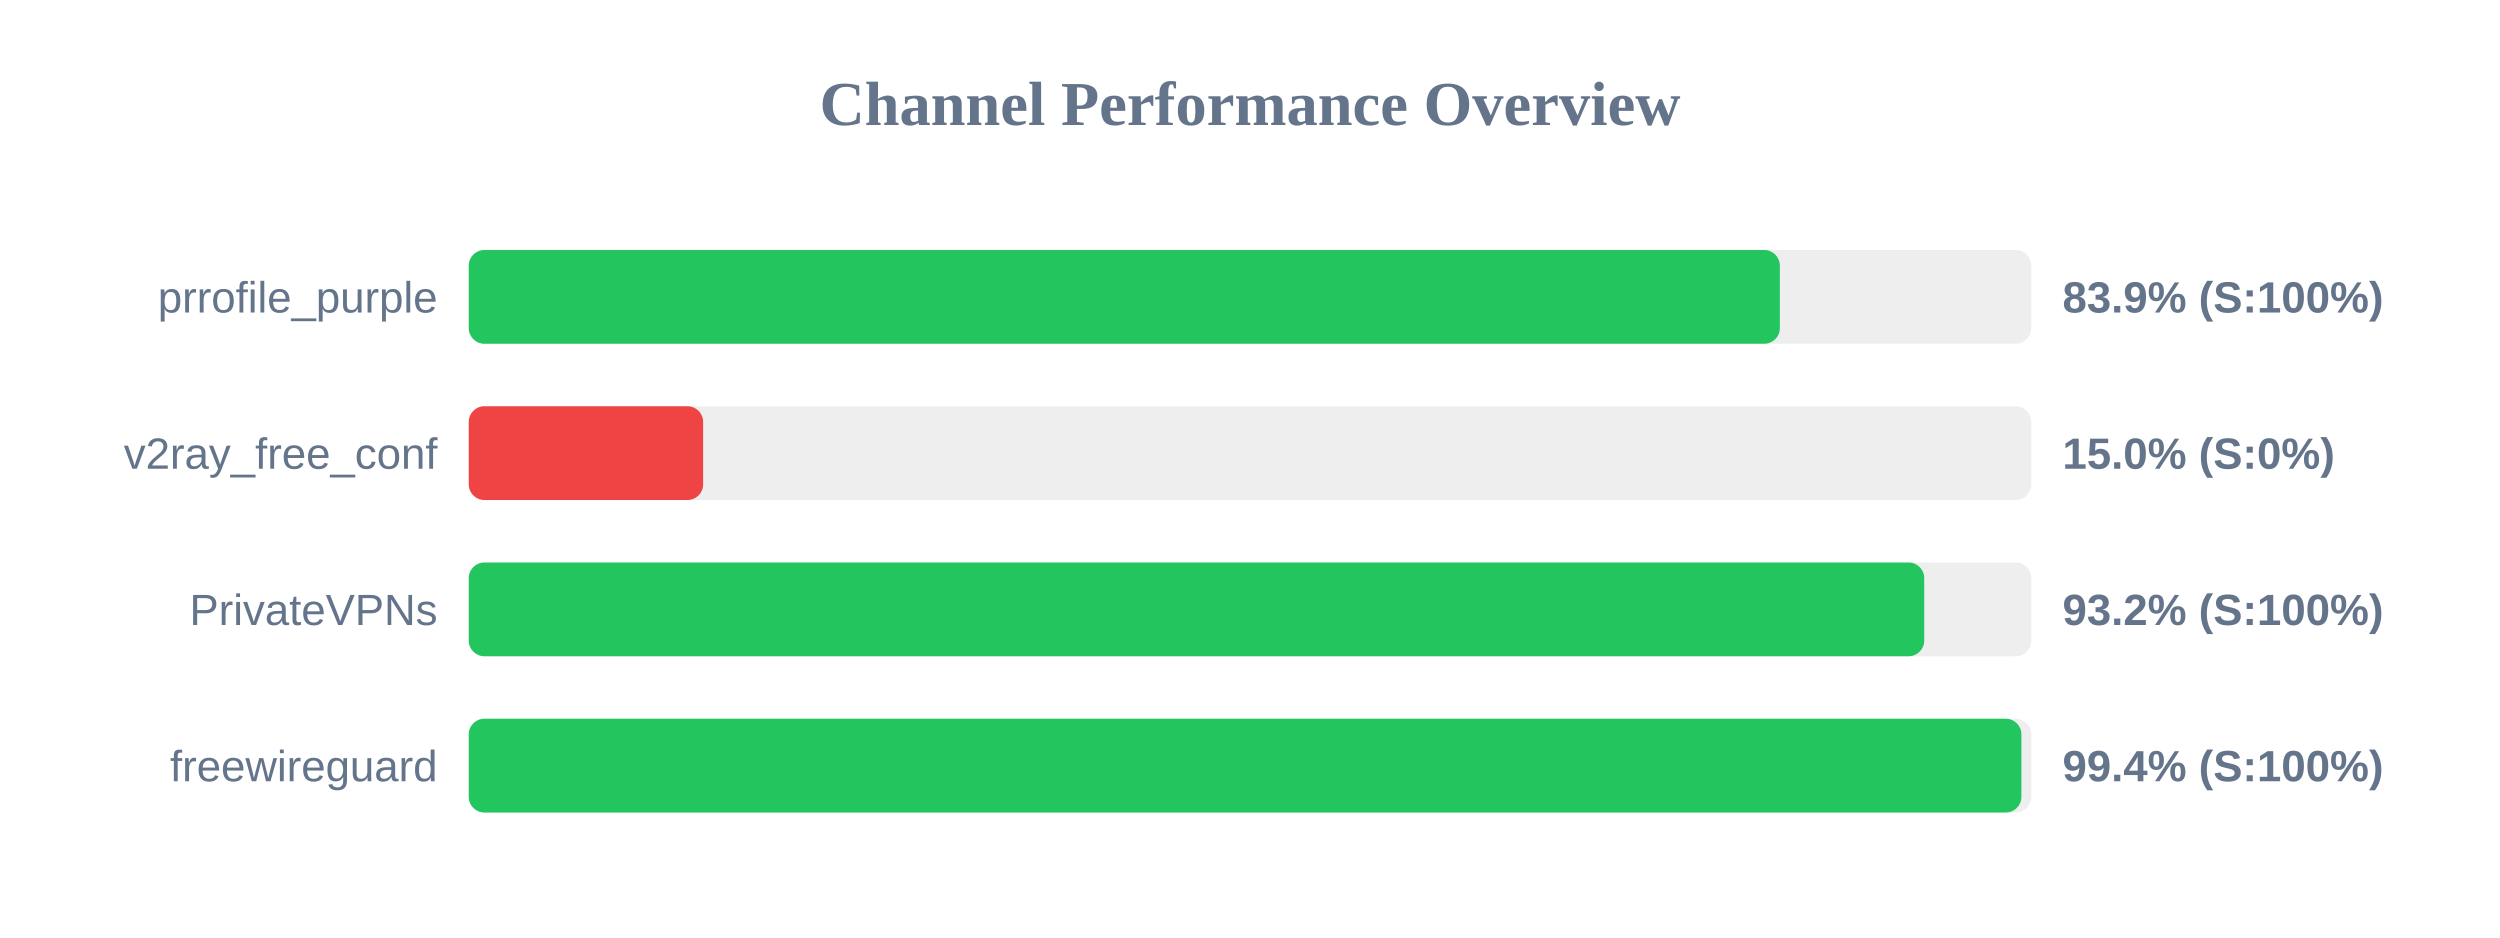
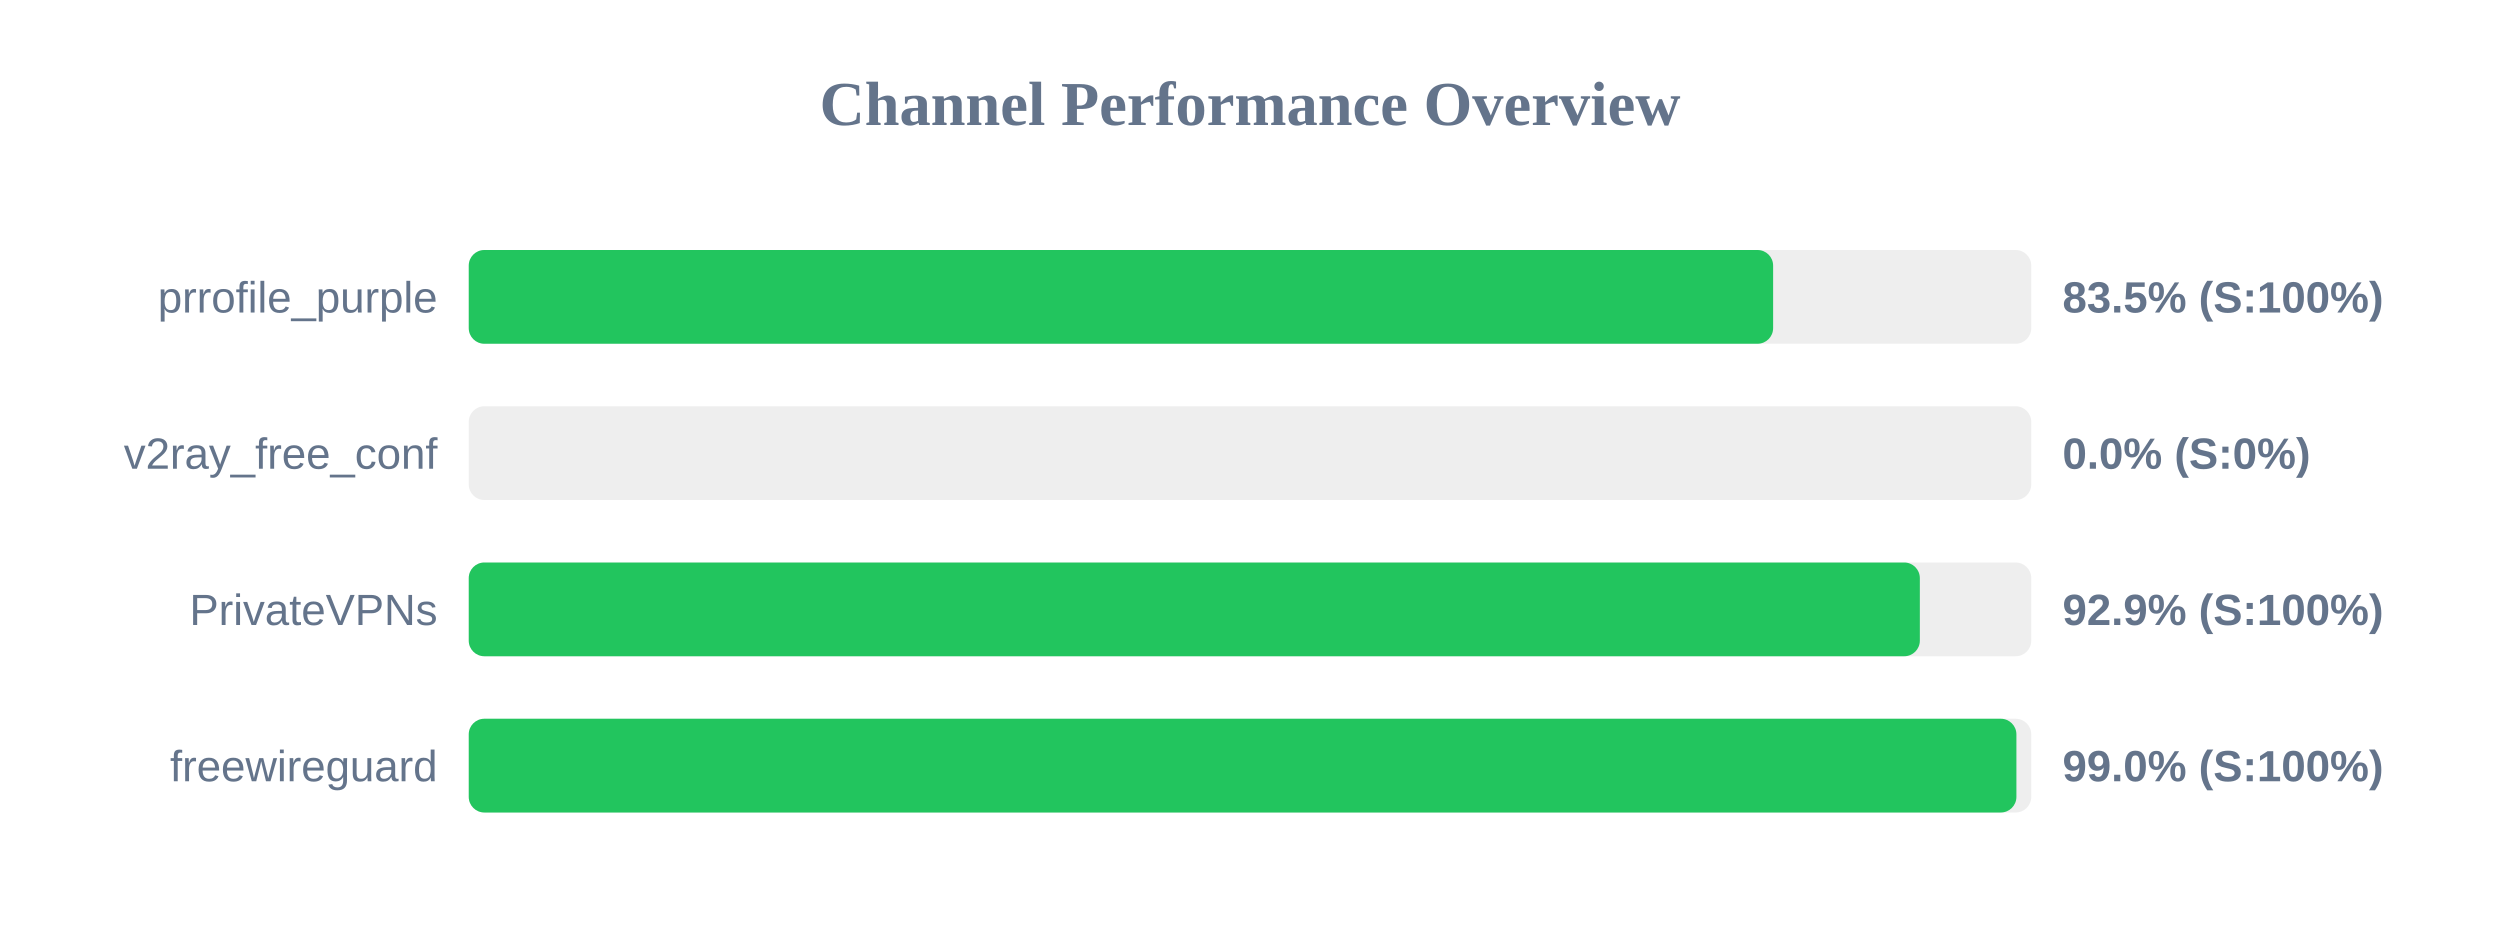
<svg xmlns="http://www.w3.org/2000/svg" width="800" height="300" version="1.1">
  <style>
        .row { font: 14px Arial; fill: #64748b; }
        .score { font: bold 14px Arial; fill: #64748b; }
    </style>
  <text x="400" y="40" text-anchor="middle" font-size="20px" font-weight="bold" fill="#64748b">Channel Performance Overview</text>
  <rect x="150" y="80" width="500" height="30" fill="#eee" rx="5" />
-   <rect x="150" y="80" width="419.55" height="30" fill="#22c55e" rx="5" />
+   <rect x="150" y="80" width="417.4" height="30" fill="#22c55e" rx="5" />
  <text x="140" y="100" text-anchor="end" class="row">prrofile_purple</text>
-   <text x="660" y="100" text-anchor="start" class="score">83.9% (S:100%)</text>
+   <text x="660" y="100" text-anchor="start" class="score">83.5% (S:100%)</text>
  <rect x="150" y="130" width="500" height="30" fill="#eee" rx="5" />
-   <rect x="150" y="130" width="75.0" height="30" fill="#ef4444" rx="5" />
+   <rect x="150" y="130" width="0.0" height="30" fill="#ef4444" rx="5" />
  <text x="140" y="150" text-anchor="end" class="row">v2ray_free_conf</text>
-   <text x="660" y="150" text-anchor="start" class="score">15.0% (S:0%)</text>
+   <text x="660" y="150" text-anchor="start" class="score">0.0% (S:0%)</text>
  <rect x="150" y="180" width="500" height="30" fill="#eee" rx="5" />
-   <rect x="150" y="180" width="465.75" height="30" fill="#22c55e" rx="5" />
+   <rect x="150" y="180" width="464.35" height="30" fill="#22c55e" rx="5" />
  <text x="140" y="200" text-anchor="end" class="row">PrivateVPNs</text>
-   <text x="660" y="200" text-anchor="start" class="score">93.2% (S:100%)</text>
+   <text x="660" y="200" text-anchor="start" class="score">92.9% (S:100%)</text>
  <rect x="150" y="230" width="500" height="30" fill="#eee" rx="5" />
-   <rect x="150" y="230" width="496.85" height="30" fill="#22c55e" rx="5" />
+   <rect x="150" y="230" width="495.25" height="30" fill="#22c55e" rx="5" />
  <text x="140" y="250" text-anchor="end" class="row">freewireguard</text>
-   <text x="660" y="250" text-anchor="start" class="score">99.4% (S:100%)</text>
+   <text x="660" y="250" text-anchor="start" class="score">99.0% (S:100%)</text>
</svg>
